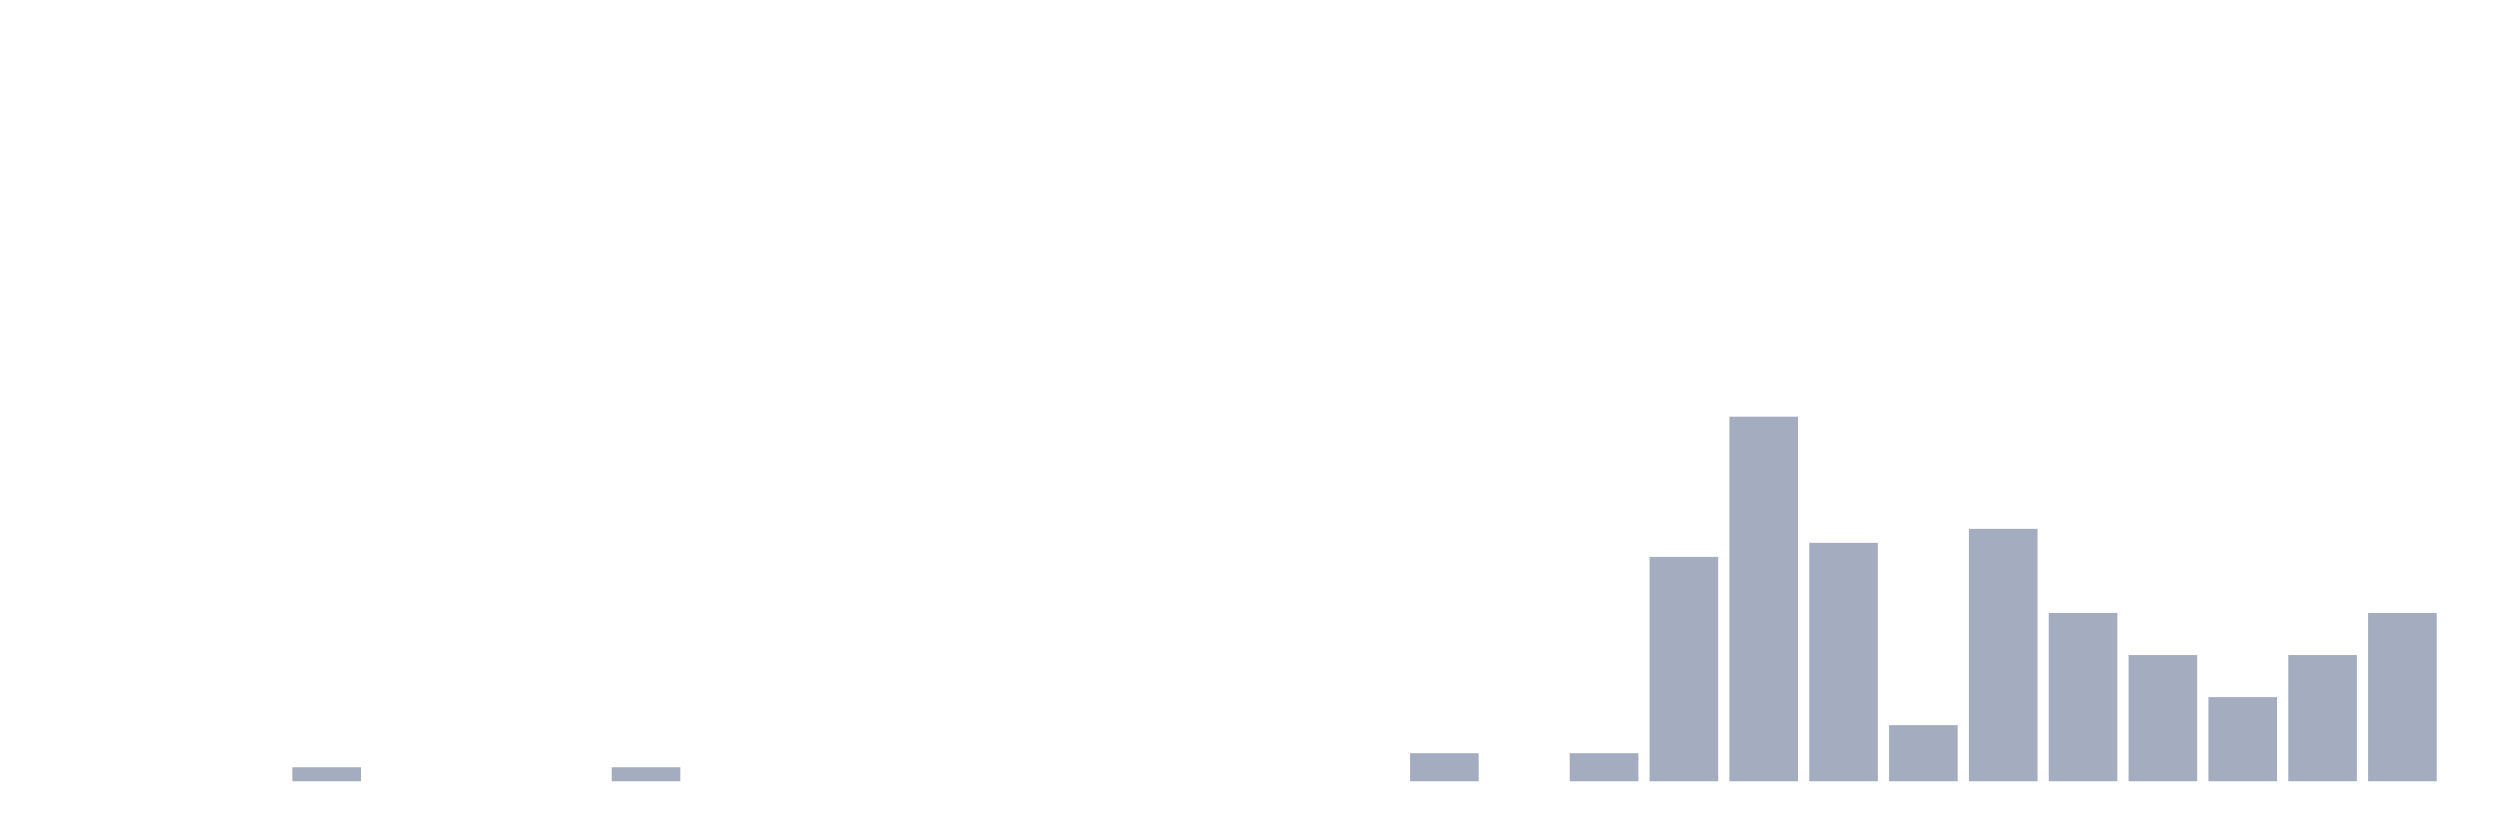
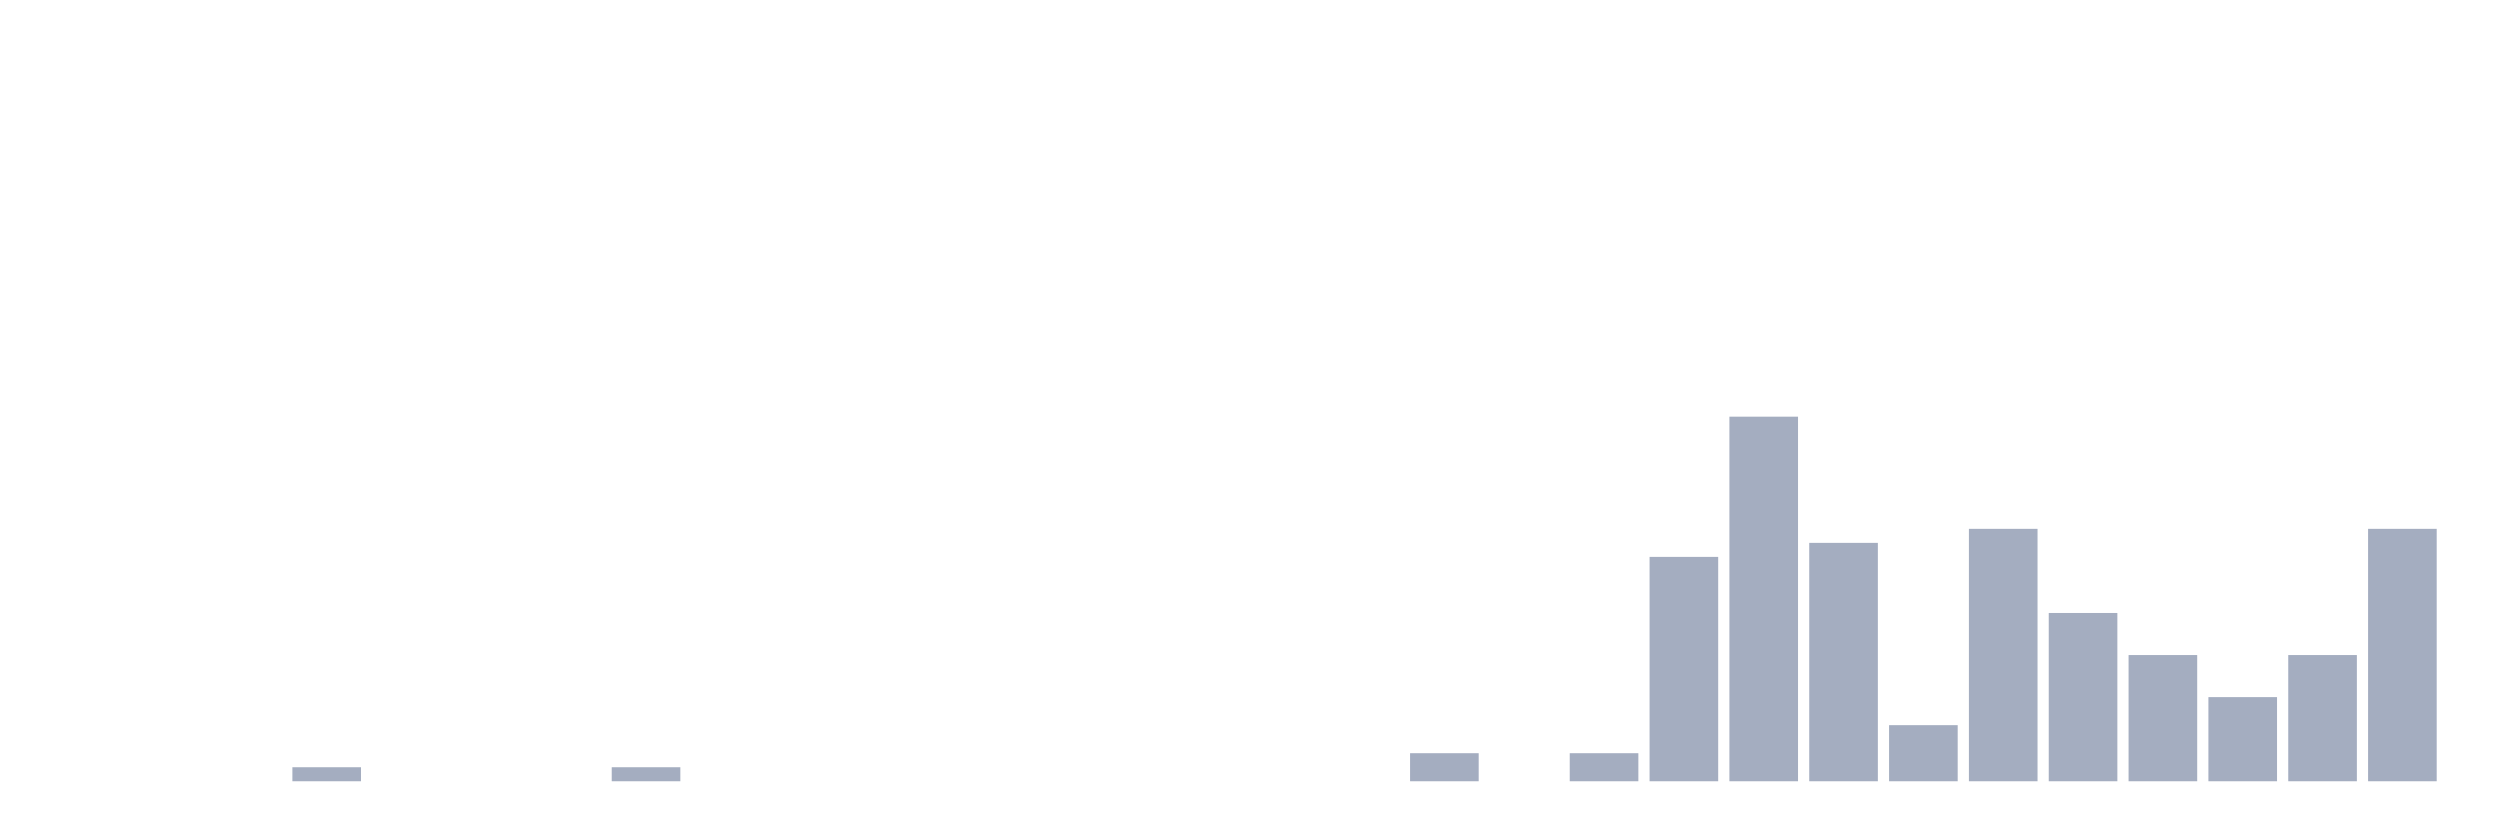
<svg xmlns="http://www.w3.org/2000/svg" viewBox="0 0 480 160">
  <g transform="translate(10,10)">
    <rect class="bar" x="0.153" width="13.175" y="140" height="0" fill="rgb(164,173,192)" />
    <rect class="bar" x="15.482" width="13.175" y="140" height="0" fill="rgb(164,173,192)" />
    <rect class="bar" x="30.81" width="13.175" y="140" height="0" fill="rgb(164,173,192)" />
    <rect class="bar" x="46.138" width="13.175" y="137.308" height="2.692" fill="rgb(164,173,192)" />
    <rect class="bar" x="61.466" width="13.175" y="140" height="0" fill="rgb(164,173,192)" />
    <rect class="bar" x="76.794" width="13.175" y="140" height="0" fill="rgb(164,173,192)" />
    <rect class="bar" x="92.123" width="13.175" y="140" height="0" fill="rgb(164,173,192)" />
    <rect class="bar" x="107.451" width="13.175" y="137.308" height="2.692" fill="rgb(164,173,192)" />
    <rect class="bar" x="122.779" width="13.175" y="140" height="0" fill="rgb(164,173,192)" />
    <rect class="bar" x="138.107" width="13.175" y="140" height="0" fill="rgb(164,173,192)" />
    <rect class="bar" x="153.436" width="13.175" y="140" height="0" fill="rgb(164,173,192)" />
    <rect class="bar" x="168.764" width="13.175" y="140" height="0" fill="rgb(164,173,192)" />
    <rect class="bar" x="184.092" width="13.175" y="140" height="0" fill="rgb(164,173,192)" />
    <rect class="bar" x="199.42" width="13.175" y="140" height="0" fill="rgb(164,173,192)" />
    <rect class="bar" x="214.748" width="13.175" y="140" height="0" fill="rgb(164,173,192)" />
    <rect class="bar" x="230.077" width="13.175" y="140" height="0" fill="rgb(164,173,192)" />
    <rect class="bar" x="245.405" width="13.175" y="140" height="0" fill="rgb(164,173,192)" />
    <rect class="bar" x="260.733" width="13.175" y="134.615" height="5.385" fill="rgb(164,173,192)" />
    <rect class="bar" x="276.061" width="13.175" y="140" height="0" fill="rgb(164,173,192)" />
    <rect class="bar" x="291.39" width="13.175" y="134.615" height="5.385" fill="rgb(164,173,192)" />
    <rect class="bar" x="306.718" width="13.175" y="96.923" height="43.077" fill="rgb(164,173,192)" />
    <rect class="bar" x="322.046" width="13.175" y="70" height="70" fill="rgb(164,173,192)" />
    <rect class="bar" x="337.374" width="13.175" y="94.231" height="45.769" fill="rgb(164,173,192)" />
    <rect class="bar" x="352.702" width="13.175" y="129.231" height="10.769" fill="rgb(164,173,192)" />
    <rect class="bar" x="368.031" width="13.175" y="91.538" height="48.462" fill="rgb(164,173,192)" />
    <rect class="bar" x="383.359" width="13.175" y="107.692" height="32.308" fill="rgb(164,173,192)" />
    <rect class="bar" x="398.687" width="13.175" y="115.769" height="24.231" fill="rgb(164,173,192)" />
    <rect class="bar" x="414.015" width="13.175" y="123.846" height="16.154" fill="rgb(164,173,192)" />
    <rect class="bar" x="429.344" width="13.175" y="115.769" height="24.231" fill="rgb(164,173,192)" />
-     <rect class="bar" x="444.672" width="13.175" y="107.692" height="32.308" fill="rgb(164,173,192)" />
+     <rect class="bar" x="444.672" width="13.175" y="91.538" height="48.462" fill="rgb(164,173,192)" />
  </g>
</svg>
